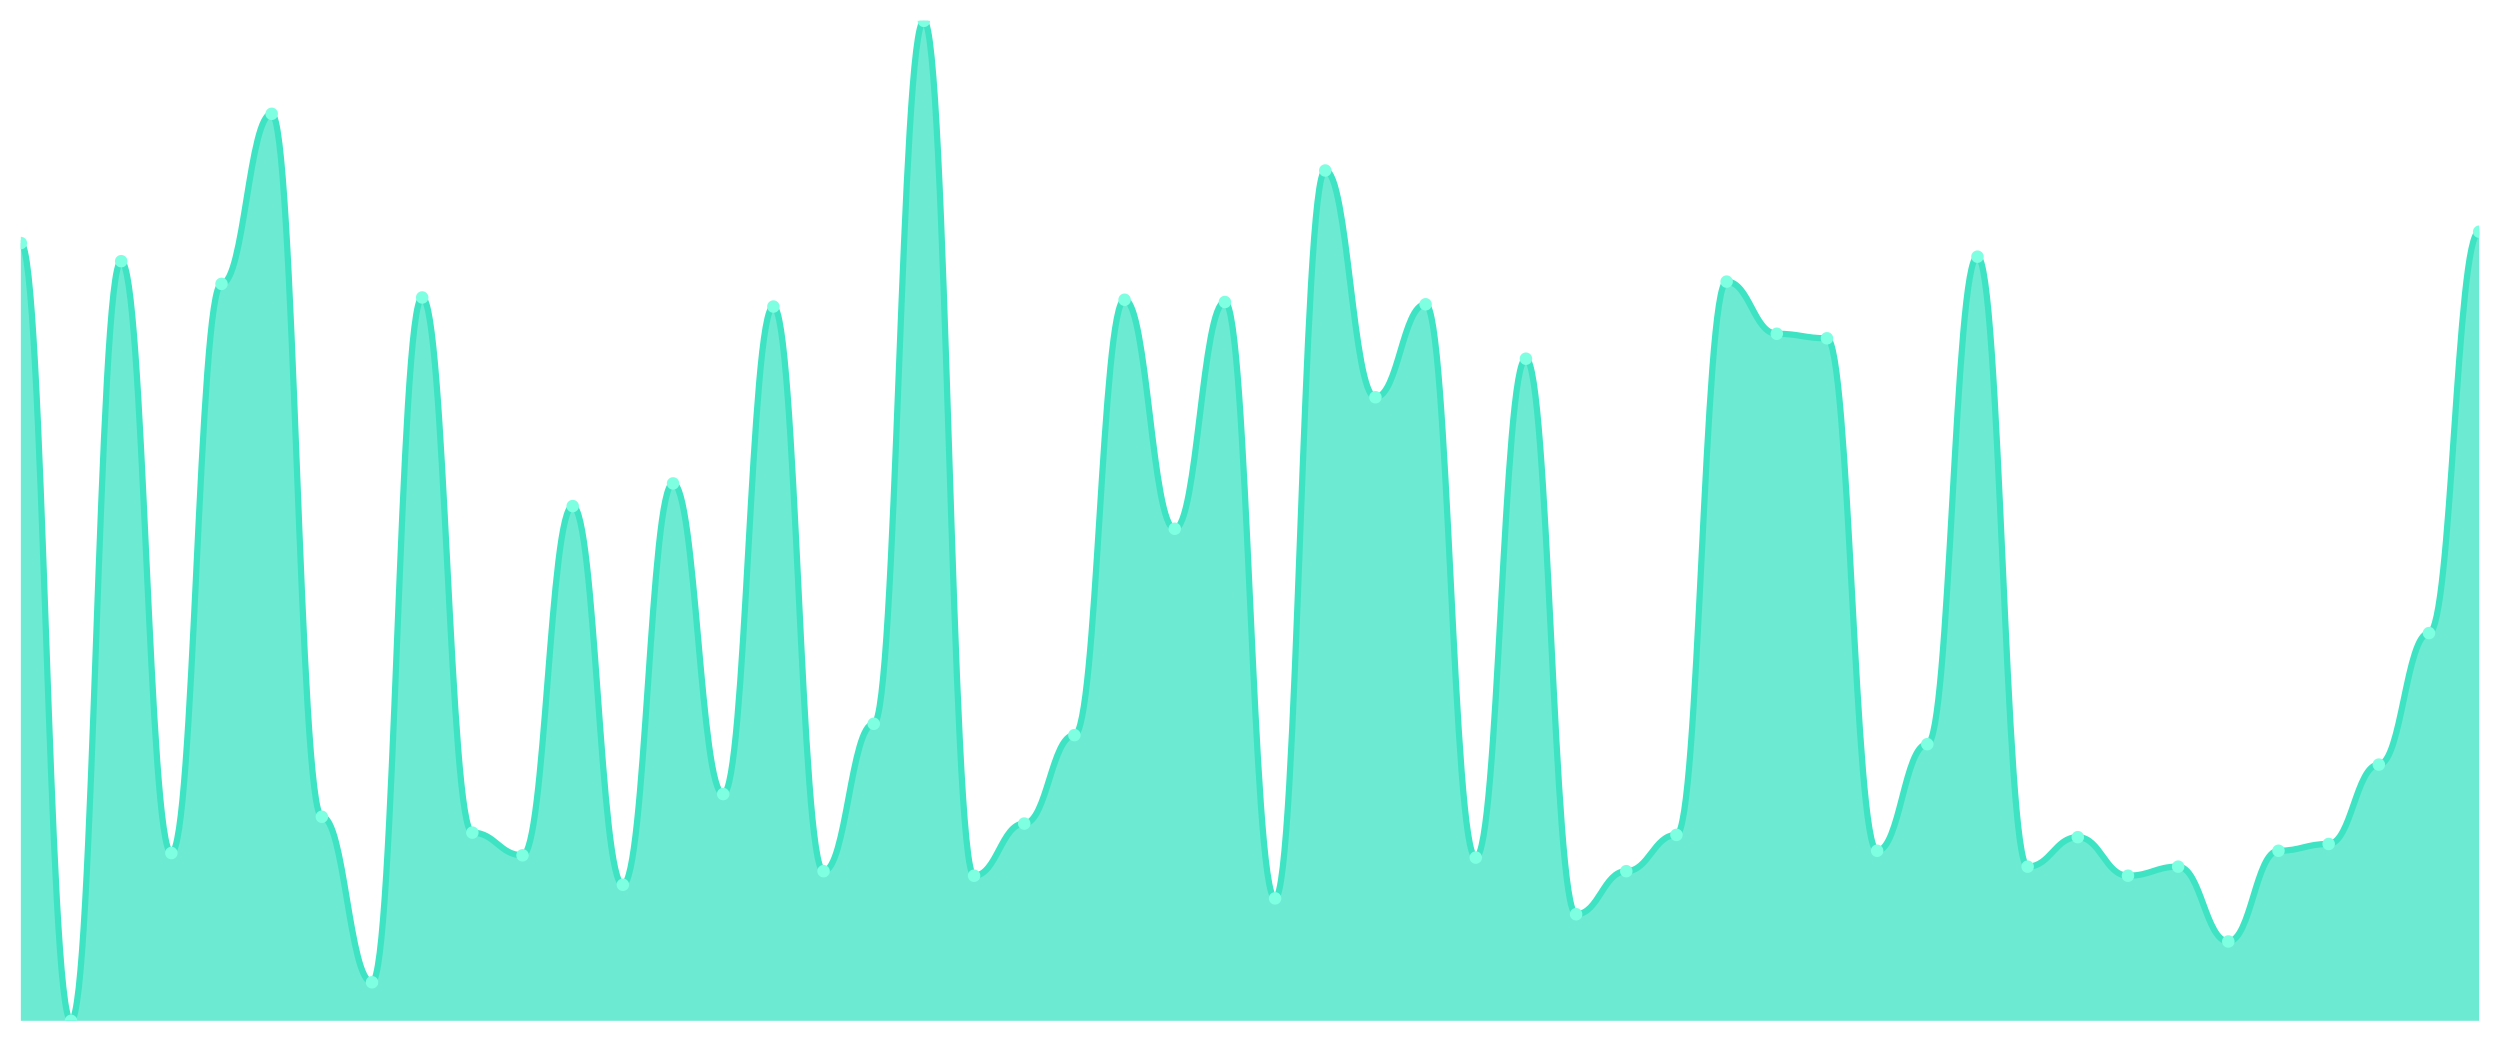
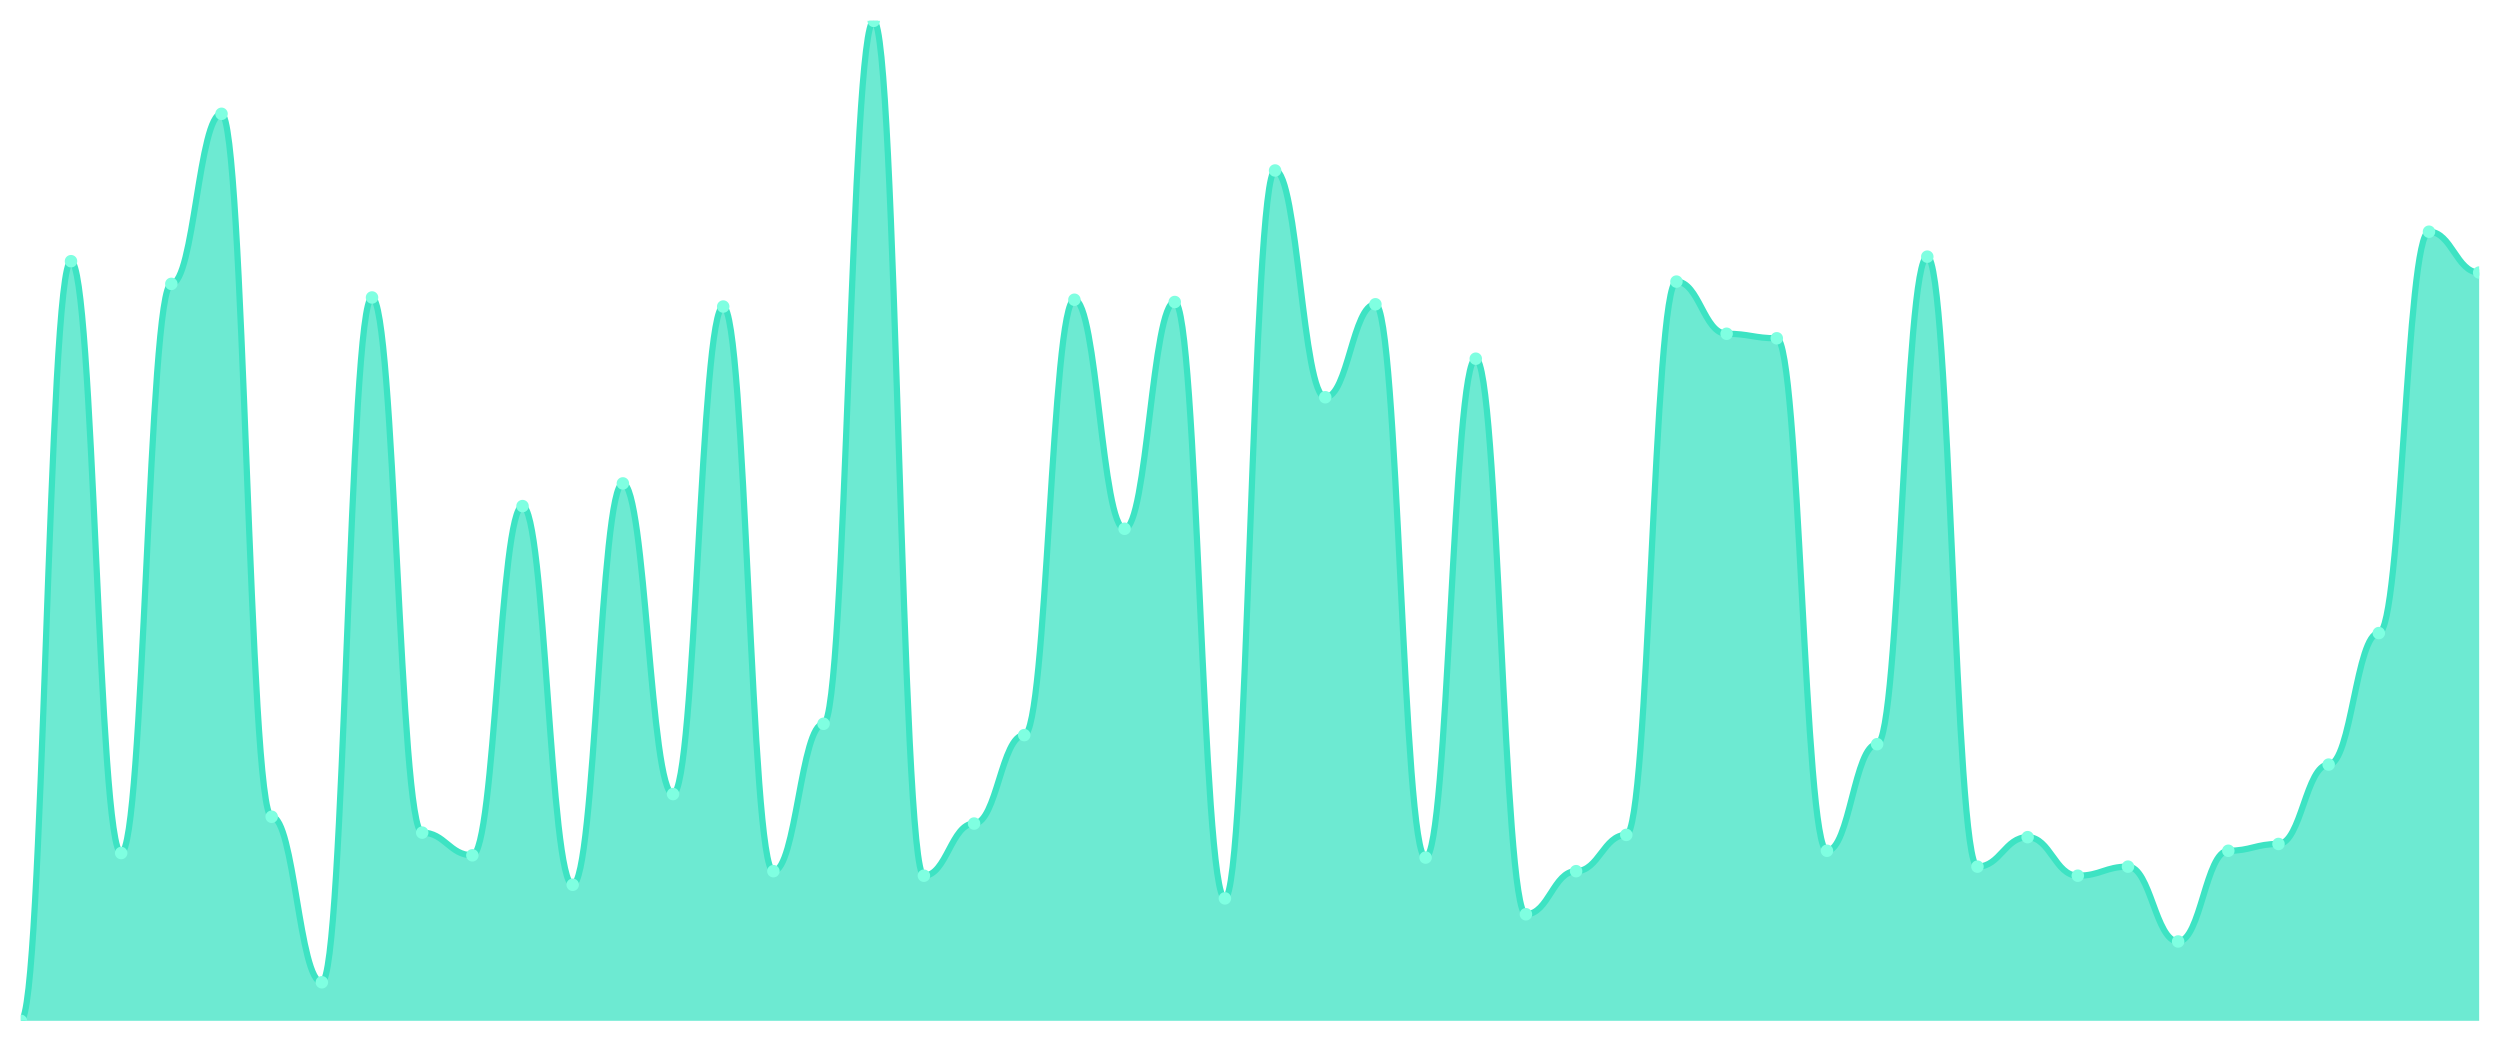
<svg xmlns="http://www.w3.org/2000/svg" viewBox="0 0 1200 500" width="1200" height="500">
  <defs>
    <clipPath id="c">
      <rect x="10" y="10" width="1180" height="480" />
    </clipPath>
  </defs>
  <rect width="1200" height="500" fill="none" />
  <g clip-path="url(#c)">
-     <path d="M 10,490 L 10,116.667 C 20.837,116.667 23.245,490 34.082,490 C 44.918,490 47.327,125.374 58.163,125.374 C 69,125.374 71.408,409.456 82.245,409.456 C 93.082,409.456 95.49,136.259 106.327,136.259 C 117.163,136.259 119.571,54.626 130.408,54.626 C 141.245,54.626 143.653,392.041 154.49,392.041 C 165.327,392.041 167.735,471.497 178.571,471.497 C 189.408,471.497 191.816,142.789 202.653,142.789 C 213.49,142.789 215.898,399.66 226.735,399.66 C 237.571,399.66 239.98,410.544 250.816,410.544 C 261.653,410.544 264.061,242.925 274.898,242.925 C 285.735,242.925 288.143,424.694 298.98,424.694 C 309.816,424.694 312.224,232.041 323.061,232.041 C 333.898,232.041 336.306,381.156 347.143,381.156 C 357.98,381.156 360.388,147.143 371.224,147.143 C 382.061,147.143 384.469,418.163 395.306,418.163 C 406.143,418.163 408.551,347.415 419.388,347.415 C 430.224,347.415 432.633,10 443.469,10 C 454.306,10 456.714,420.34 467.551,420.34 C 478.388,420.34 480.796,395.306 491.633,395.306 C 502.469,395.306 504.878,352.857 515.714,352.857 C 526.551,352.857 528.959,143.878 539.796,143.878 C 550.633,143.878 553.041,253.81 563.878,253.81 C 574.714,253.81 577.122,144.966 587.959,144.966 C 598.796,144.966 601.204,431.224 612.041,431.224 C 622.878,431.224 625.286,81.837 636.122,81.837 C 646.959,81.837 649.367,190.68 660.204,190.68 C 671.041,190.68 673.449,146.054 684.286,146.054 C 695.122,146.054 697.531,411.633 708.367,411.633 C 719.204,411.633 721.612,172.177 732.449,172.177 C 743.286,172.177 745.694,438.844 756.531,438.844 C 767.367,438.844 769.776,418.163 780.612,418.163 C 791.449,418.163 793.857,400.748 804.694,400.748 C 815.531,400.748 817.939,135.17 828.776,135.17 C 839.612,135.17 842.02,160.204 852.857,160.204 C 863.694,160.204 866.102,162.381 876.939,162.381 C 887.776,162.381 890.184,408.367 901.02,408.367 C 911.857,408.367 914.265,357.211 925.102,357.211 C 935.939,357.211 938.347,123.197 949.184,123.197 C 960.02,123.197 962.429,415.986 973.265,415.986 C 984.102,415.986 986.51,401.837 997.347,401.837 C 1008.184,401.837 1010.592,420.34 1021.429,420.34 C 1032.265,420.34 1034.673,415.986 1045.51,415.986 C 1056.347,415.986 1058.755,451.905 1069.592,451.905 C 1080.429,451.905 1082.837,408.367 1093.673,408.367 C 1104.51,408.367 1106.918,405.102 1117.755,405.102 C 1128.592,405.102 1131,367.007 1141.837,367.007 C 1152.673,367.007 1155.082,303.878 1165.918,303.878 C 1176.755,303.878 1179.163,111.224 1190,111.224 L 1190,490 Z" fill="rgba(61,227,195,0.75)" />
-     <path d="M 10,116.667 C 20.837,116.667 23.245,490 34.082,490 C 44.918,490 47.327,125.374 58.163,125.374 C 69,125.374 71.408,409.456 82.245,409.456 C 93.082,409.456 95.49,136.259 106.327,136.259 C 117.163,136.259 119.571,54.626 130.408,54.626 C 141.245,54.626 143.653,392.041 154.49,392.041 C 165.327,392.041 167.735,471.497 178.571,471.497 C 189.408,471.497 191.816,142.789 202.653,142.789 C 213.49,142.789 215.898,399.66 226.735,399.66 C 237.571,399.66 239.98,410.544 250.816,410.544 C 261.653,410.544 264.061,242.925 274.898,242.925 C 285.735,242.925 288.143,424.694 298.98,424.694 C 309.816,424.694 312.224,232.041 323.061,232.041 C 333.898,232.041 336.306,381.156 347.143,381.156 C 357.98,381.156 360.388,147.143 371.224,147.143 C 382.061,147.143 384.469,418.163 395.306,418.163 C 406.143,418.163 408.551,347.415 419.388,347.415 C 430.224,347.415 432.633,10 443.469,10 C 454.306,10 456.714,420.34 467.551,420.34 C 478.388,420.34 480.796,395.306 491.633,395.306 C 502.469,395.306 504.878,352.857 515.714,352.857 C 526.551,352.857 528.959,143.878 539.796,143.878 C 550.633,143.878 553.041,253.81 563.878,253.81 C 574.714,253.81 577.122,144.966 587.959,144.966 C 598.796,144.966 601.204,431.224 612.041,431.224 C 622.878,431.224 625.286,81.837 636.122,81.837 C 646.959,81.837 649.367,190.68 660.204,190.68 C 671.041,190.68 673.449,146.054 684.286,146.054 C 695.122,146.054 697.531,411.633 708.367,411.633 C 719.204,411.633 721.612,172.177 732.449,172.177 C 743.286,172.177 745.694,438.844 756.531,438.844 C 767.367,438.844 769.776,418.163 780.612,418.163 C 791.449,418.163 793.857,400.748 804.694,400.748 C 815.531,400.748 817.939,135.17 828.776,135.17 C 839.612,135.17 842.02,160.204 852.857,160.204 C 863.694,160.204 866.102,162.381 876.939,162.381 C 887.776,162.381 890.184,408.367 901.02,408.367 C 911.857,408.367 914.265,357.211 925.102,357.211 C 935.939,357.211 938.347,123.197 949.184,123.197 C 960.02,123.197 962.429,415.986 973.265,415.986 C 984.102,415.986 986.51,401.837 997.347,401.837 C 1008.184,401.837 1010.592,420.34 1021.429,420.34 C 1032.265,420.34 1034.673,415.986 1045.51,415.986 C 1056.347,415.986 1058.755,451.905 1069.592,451.905 C 1080.429,451.905 1082.837,408.367 1093.673,408.367 C 1104.51,408.367 1106.918,405.102 1117.755,405.102 C 1128.592,405.102 1131,367.007 1141.837,367.007 C 1152.673,367.007 1155.082,303.878 1165.918,303.878 C 1176.755,303.878 1179.163,111.224 1190,111.224" fill="none" stroke="#3de3c3" stroke-width="3" stroke-linecap="round" stroke-linejoin="round" />
-     <circle cx="10" cy="116.667" r="3" fill="#7fffe1" />
-     <circle cx="34.082" cy="490" r="3" fill="#7fffe1" />
-     <circle cx="58.163" cy="125.374" r="3" fill="#7fffe1" />
-     <circle cx="82.245" cy="409.456" r="3" fill="#7fffe1" />
-     <circle cx="106.327" cy="136.259" r="3" fill="#7fffe1" />
-     <circle cx="130.408" cy="54.626" r="3" fill="#7fffe1" />
-     <circle cx="154.49" cy="392.041" r="3" fill="#7fffe1" />
-     <circle cx="178.571" cy="471.497" r="3" fill="#7fffe1" />
-     <circle cx="202.653" cy="142.789" r="3" fill="#7fffe1" />
-     <circle cx="226.735" cy="399.66" r="3" fill="#7fffe1" />
-     <circle cx="250.816" cy="410.544" r="3" fill="#7fffe1" />
-     <circle cx="274.898" cy="242.925" r="3" fill="#7fffe1" />
-     <circle cx="298.98" cy="424.694" r="3" fill="#7fffe1" />
-     <circle cx="323.061" cy="232.041" r="3" fill="#7fffe1" />
-     <circle cx="347.143" cy="381.156" r="3" fill="#7fffe1" />
-     <circle cx="371.224" cy="147.143" r="3" fill="#7fffe1" />
-     <circle cx="395.306" cy="418.163" r="3" fill="#7fffe1" />
-     <circle cx="419.388" cy="347.415" r="3" fill="#7fffe1" />
-     <circle cx="443.469" cy="10" r="3" fill="#7fffe1" />
-     <circle cx="467.551" cy="420.34" r="3" fill="#7fffe1" />
-     <circle cx="491.633" cy="395.306" r="3" fill="#7fffe1" />
-     <circle cx="515.714" cy="352.857" r="3" fill="#7fffe1" />
-     <circle cx="539.796" cy="143.878" r="3" fill="#7fffe1" />
-     <circle cx="563.878" cy="253.81" r="3" fill="#7fffe1" />
-     <circle cx="587.959" cy="144.966" r="3" fill="#7fffe1" />
-     <circle cx="612.041" cy="431.224" r="3" fill="#7fffe1" />
-     <circle cx="636.122" cy="81.837" r="3" fill="#7fffe1" />
-     <circle cx="660.204" cy="190.68" r="3" fill="#7fffe1" />
-     <circle cx="684.286" cy="146.054" r="3" fill="#7fffe1" />
-     <circle cx="708.367" cy="411.633" r="3" fill="#7fffe1" />
-     <circle cx="732.449" cy="172.177" r="3" fill="#7fffe1" />
-     <circle cx="756.531" cy="438.844" r="3" fill="#7fffe1" />
-     <circle cx="780.612" cy="418.163" r="3" fill="#7fffe1" />
-     <circle cx="804.694" cy="400.748" r="3" fill="#7fffe1" />
-     <circle cx="828.776" cy="135.17" r="3" fill="#7fffe1" />
-     <circle cx="852.857" cy="160.204" r="3" fill="#7fffe1" />
-     <circle cx="876.939" cy="162.381" r="3" fill="#7fffe1" />
-     <circle cx="901.02" cy="408.367" r="3" fill="#7fffe1" />
-     <circle cx="925.102" cy="357.211" r="3" fill="#7fffe1" />
-     <circle cx="949.184" cy="123.197" r="3" fill="#7fffe1" />
-     <circle cx="973.265" cy="415.986" r="3" fill="#7fffe1" />
-     <circle cx="997.347" cy="401.837" r="3" fill="#7fffe1" />
-     <circle cx="1021.429" cy="420.34" r="3" fill="#7fffe1" />
-     <circle cx="1045.51" cy="415.986" r="3" fill="#7fffe1" />
-     <circle cx="1069.592" cy="451.905" r="3" fill="#7fffe1" />
-     <circle cx="1093.673" cy="408.367" r="3" fill="#7fffe1" />
-     <circle cx="1117.755" cy="405.102" r="3" fill="#7fffe1" />
-     <circle cx="1141.837" cy="367.007" r="3" fill="#7fffe1" />
-     <circle cx="1165.918" cy="303.878" r="3" fill="#7fffe1" />
-     <circle cx="1190" cy="111.224" r="3" fill="#7fffe1" />
+     <path d="M 10,490 L 10,490 C 20.837,490 23.245,125.374 34.082,125.374 C 44.918,125.374 47.327,409.456 58.163,409.456 C 69,409.456 71.408,136.259 82.245,136.259 C 93.082,136.259 95.49,54.626 106.327,54.626 C 117.163,54.626 119.571,392.041 130.408,392.041 C 141.245,392.041 143.653,471.497 154.49,471.497 C 165.327,471.497 167.735,142.789 178.571,142.789 C 189.408,142.789 191.816,399.66 202.653,399.66 C 213.49,399.66 215.898,410.544 226.735,410.544 C 237.571,410.544 239.98,242.925 250.816,242.925 C 261.653,242.925 264.061,424.694 274.898,424.694 C 285.735,424.694 288.143,232.041 298.98,232.041 C 309.816,232.041 312.224,381.156 323.061,381.156 C 333.898,381.156 336.306,147.143 347.143,147.143 C 357.98,147.143 360.388,418.163 371.224,418.163 C 382.061,418.163 384.469,347.415 395.306,347.415 C 406.143,347.415 408.551,10 419.388,10 C 430.224,10 432.633,420.34 443.469,420.34 C 454.306,420.34 456.714,395.306 467.551,395.306 C 478.388,395.306 480.796,352.857 491.633,352.857 C 502.469,352.857 504.878,143.878 515.714,143.878 C 526.551,143.878 528.959,253.81 539.796,253.81 C 550.633,253.81 553.041,144.966 563.878,144.966 C 574.714,144.966 577.122,431.224 587.959,431.224 C 598.796,431.224 601.204,81.837 612.041,81.837 C 622.878,81.837 625.286,190.68 636.122,190.68 C 646.959,190.68 649.367,146.054 660.204,146.054 C 671.041,146.054 673.449,411.633 684.286,411.633 C 695.122,411.633 697.531,172.177 708.367,172.177 C 719.204,172.177 721.612,438.844 732.449,438.844 C 743.286,438.844 745.694,418.163 756.531,418.163 C 767.367,418.163 769.776,400.748 780.612,400.748 C 791.449,400.748 793.857,135.17 804.694,135.17 C 815.531,135.17 817.939,160.204 828.776,160.204 C 839.612,160.204 842.02,162.381 852.857,162.381 C 863.694,162.381 866.102,408.367 876.939,408.367 C 887.776,408.367 890.184,357.211 901.02,357.211 C 911.857,357.211 914.265,123.197 925.102,123.197 C 935.939,123.197 938.347,415.986 949.184,415.986 C 960.02,415.986 962.429,401.837 973.265,401.837 C 984.102,401.837 986.51,420.34 997.347,420.34 C 1008.184,420.34 1010.592,415.986 1021.429,415.986 C 1032.265,415.986 1034.673,451.905 1045.51,451.905 C 1056.347,451.905 1058.755,408.367 1069.592,408.367 C 1080.429,408.367 1082.837,405.102 1093.673,405.102 C 1104.51,405.102 1106.918,367.007 1117.755,367.007 C 1128.592,367.007 1131,303.878 1141.837,303.878 C 1152.673,303.878 1155.082,111.224 1165.918,111.224 C 1176.755,111.224 1179.163,130.816 1190,130.816 L 1190,490 Z" fill="rgba(61,227,195,0.75)" />
+     <path d="M 10,490 C 20.837,490 23.245,125.374 34.082,125.374 C 44.918,125.374 47.327,409.456 58.163,409.456 C 69,409.456 71.408,136.259 82.245,136.259 C 93.082,136.259 95.49,54.626 106.327,54.626 C 117.163,54.626 119.571,392.041 130.408,392.041 C 141.245,392.041 143.653,471.497 154.49,471.497 C 165.327,471.497 167.735,142.789 178.571,142.789 C 189.408,142.789 191.816,399.66 202.653,399.66 C 213.49,399.66 215.898,410.544 226.735,410.544 C 237.571,410.544 239.98,242.925 250.816,242.925 C 261.653,242.925 264.061,424.694 274.898,424.694 C 285.735,424.694 288.143,232.041 298.98,232.041 C 309.816,232.041 312.224,381.156 323.061,381.156 C 333.898,381.156 336.306,147.143 347.143,147.143 C 357.98,147.143 360.388,418.163 371.224,418.163 C 382.061,418.163 384.469,347.415 395.306,347.415 C 406.143,347.415 408.551,10 419.388,10 C 430.224,10 432.633,420.34 443.469,420.34 C 454.306,420.34 456.714,395.306 467.551,395.306 C 478.388,395.306 480.796,352.857 491.633,352.857 C 502.469,352.857 504.878,143.878 515.714,143.878 C 526.551,143.878 528.959,253.81 539.796,253.81 C 550.633,253.81 553.041,144.966 563.878,144.966 C 574.714,144.966 577.122,431.224 587.959,431.224 C 598.796,431.224 601.204,81.837 612.041,81.837 C 622.878,81.837 625.286,190.68 636.122,190.68 C 646.959,190.68 649.367,146.054 660.204,146.054 C 671.041,146.054 673.449,411.633 684.286,411.633 C 695.122,411.633 697.531,172.177 708.367,172.177 C 719.204,172.177 721.612,438.844 732.449,438.844 C 743.286,438.844 745.694,418.163 756.531,418.163 C 767.367,418.163 769.776,400.748 780.612,400.748 C 791.449,400.748 793.857,135.17 804.694,135.17 C 815.531,135.17 817.939,160.204 828.776,160.204 C 839.612,160.204 842.02,162.381 852.857,162.381 C 863.694,162.381 866.102,408.367 876.939,408.367 C 887.776,408.367 890.184,357.211 901.02,357.211 C 911.857,357.211 914.265,123.197 925.102,123.197 C 935.939,123.197 938.347,415.986 949.184,415.986 C 960.02,415.986 962.429,401.837 973.265,401.837 C 984.102,401.837 986.51,420.34 997.347,420.34 C 1008.184,420.34 1010.592,415.986 1021.429,415.986 C 1032.265,415.986 1034.673,451.905 1045.51,451.905 C 1056.347,451.905 1058.755,408.367 1069.592,408.367 C 1080.429,408.367 1082.837,405.102 1093.673,405.102 C 1104.51,405.102 1106.918,367.007 1117.755,367.007 C 1128.592,367.007 1131,303.878 1141.837,303.878 C 1152.673,303.878 1155.082,111.224 1165.918,111.224 C 1176.755,111.224 1179.163,130.816 1190,130.816" fill="none" stroke="#3de3c3" stroke-width="3" stroke-linecap="round" stroke-linejoin="round" />
+     <circle cx="10" cy="490" r="3" fill="#7fffe1" />
+     <circle cx="34.082" cy="125.374" r="3" fill="#7fffe1" />
+     <circle cx="58.163" cy="409.456" r="3" fill="#7fffe1" />
+     <circle cx="82.245" cy="136.259" r="3" fill="#7fffe1" />
+     <circle cx="106.327" cy="54.626" r="3" fill="#7fffe1" />
+     <circle cx="130.408" cy="392.041" r="3" fill="#7fffe1" />
+     <circle cx="154.49" cy="471.497" r="3" fill="#7fffe1" />
+     <circle cx="178.571" cy="142.789" r="3" fill="#7fffe1" />
+     <circle cx="202.653" cy="399.66" r="3" fill="#7fffe1" />
+     <circle cx="226.735" cy="410.544" r="3" fill="#7fffe1" />
+     <circle cx="250.816" cy="242.925" r="3" fill="#7fffe1" />
+     <circle cx="274.898" cy="424.694" r="3" fill="#7fffe1" />
+     <circle cx="298.98" cy="232.041" r="3" fill="#7fffe1" />
+     <circle cx="323.061" cy="381.156" r="3" fill="#7fffe1" />
+     <circle cx="347.143" cy="147.143" r="3" fill="#7fffe1" />
+     <circle cx="371.224" cy="418.163" r="3" fill="#7fffe1" />
+     <circle cx="395.306" cy="347.415" r="3" fill="#7fffe1" />
+     <circle cx="419.388" cy="10" r="3" fill="#7fffe1" />
+     <circle cx="443.469" cy="420.34" r="3" fill="#7fffe1" />
+     <circle cx="467.551" cy="395.306" r="3" fill="#7fffe1" />
+     <circle cx="491.633" cy="352.857" r="3" fill="#7fffe1" />
+     <circle cx="515.714" cy="143.878" r="3" fill="#7fffe1" />
+     <circle cx="539.796" cy="253.81" r="3" fill="#7fffe1" />
+     <circle cx="563.878" cy="144.966" r="3" fill="#7fffe1" />
+     <circle cx="587.959" cy="431.224" r="3" fill="#7fffe1" />
+     <circle cx="612.041" cy="81.837" r="3" fill="#7fffe1" />
+     <circle cx="636.122" cy="190.68" r="3" fill="#7fffe1" />
+     <circle cx="660.204" cy="146.054" r="3" fill="#7fffe1" />
+     <circle cx="684.286" cy="411.633" r="3" fill="#7fffe1" />
+     <circle cx="708.367" cy="172.177" r="3" fill="#7fffe1" />
+     <circle cx="732.449" cy="438.844" r="3" fill="#7fffe1" />
+     <circle cx="756.531" cy="418.163" r="3" fill="#7fffe1" />
+     <circle cx="780.612" cy="400.748" r="3" fill="#7fffe1" />
+     <circle cx="804.694" cy="135.17" r="3" fill="#7fffe1" />
+     <circle cx="828.776" cy="160.204" r="3" fill="#7fffe1" />
+     <circle cx="852.857" cy="162.381" r="3" fill="#7fffe1" />
+     <circle cx="876.939" cy="408.367" r="3" fill="#7fffe1" />
+     <circle cx="901.02" cy="357.211" r="3" fill="#7fffe1" />
+     <circle cx="925.102" cy="123.197" r="3" fill="#7fffe1" />
+     <circle cx="949.184" cy="415.986" r="3" fill="#7fffe1" />
+     <circle cx="973.265" cy="401.837" r="3" fill="#7fffe1" />
+     <circle cx="997.347" cy="420.34" r="3" fill="#7fffe1" />
+     <circle cx="1021.429" cy="415.986" r="3" fill="#7fffe1" />
+     <circle cx="1045.51" cy="451.905" r="3" fill="#7fffe1" />
+     <circle cx="1069.592" cy="408.367" r="3" fill="#7fffe1" />
+     <circle cx="1093.673" cy="405.102" r="3" fill="#7fffe1" />
+     <circle cx="1117.755" cy="367.007" r="3" fill="#7fffe1" />
+     <circle cx="1141.837" cy="303.878" r="3" fill="#7fffe1" />
+     <circle cx="1165.918" cy="111.224" r="3" fill="#7fffe1" />
+     <circle cx="1190" cy="130.816" r="3" fill="#7fffe1" />
  </g>
</svg>
